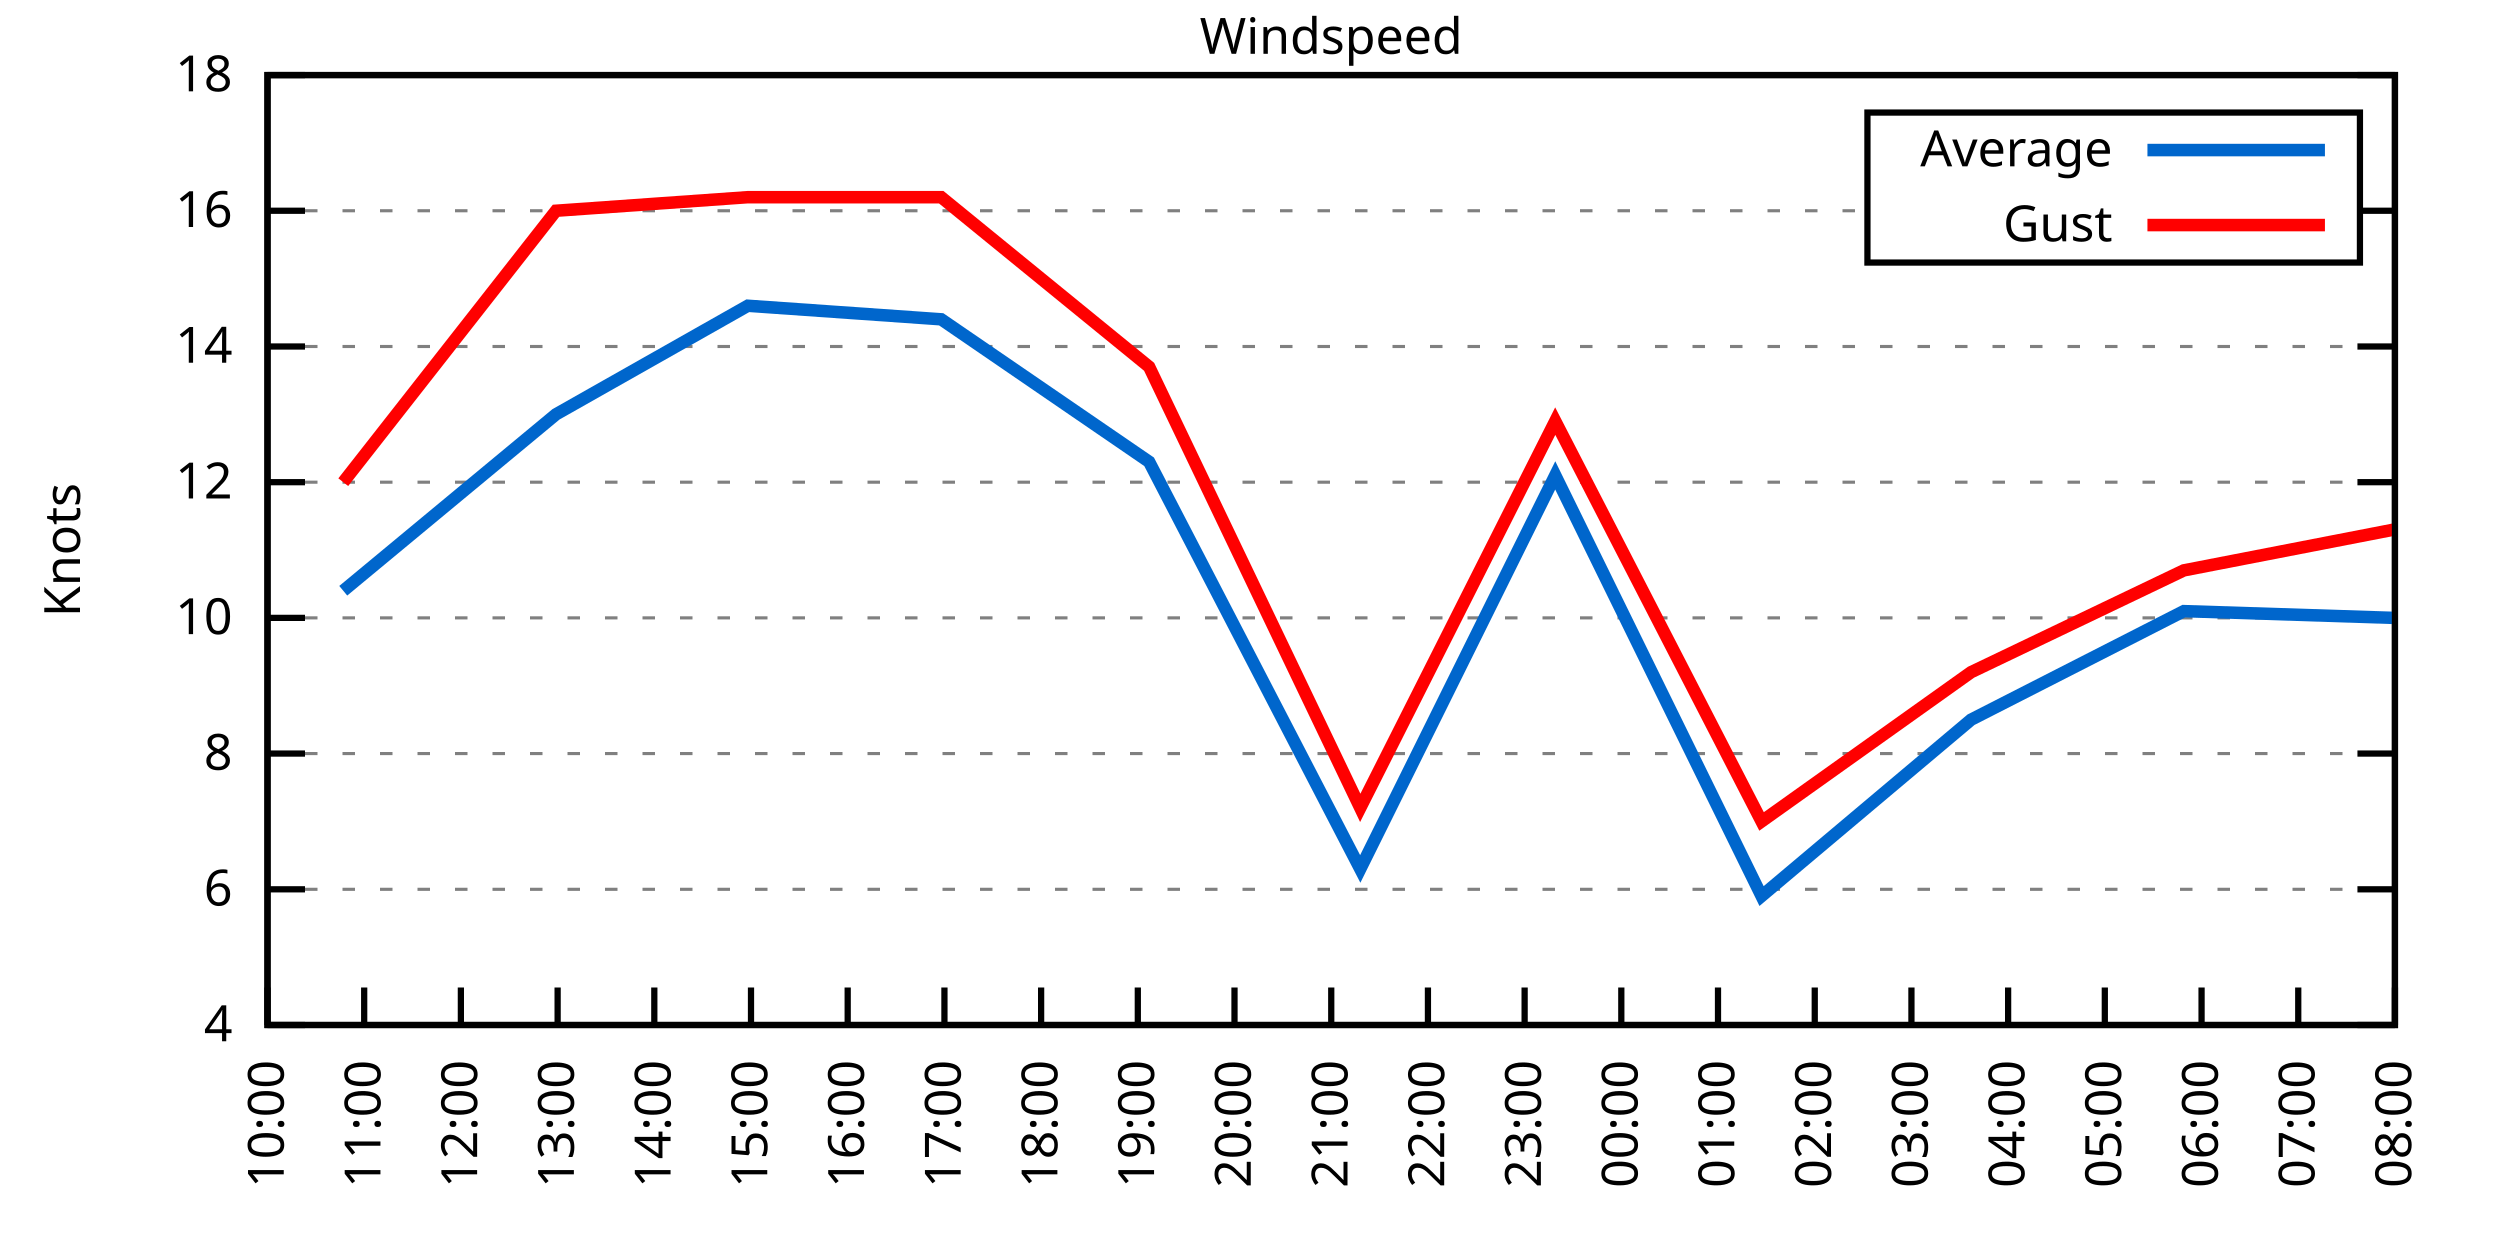
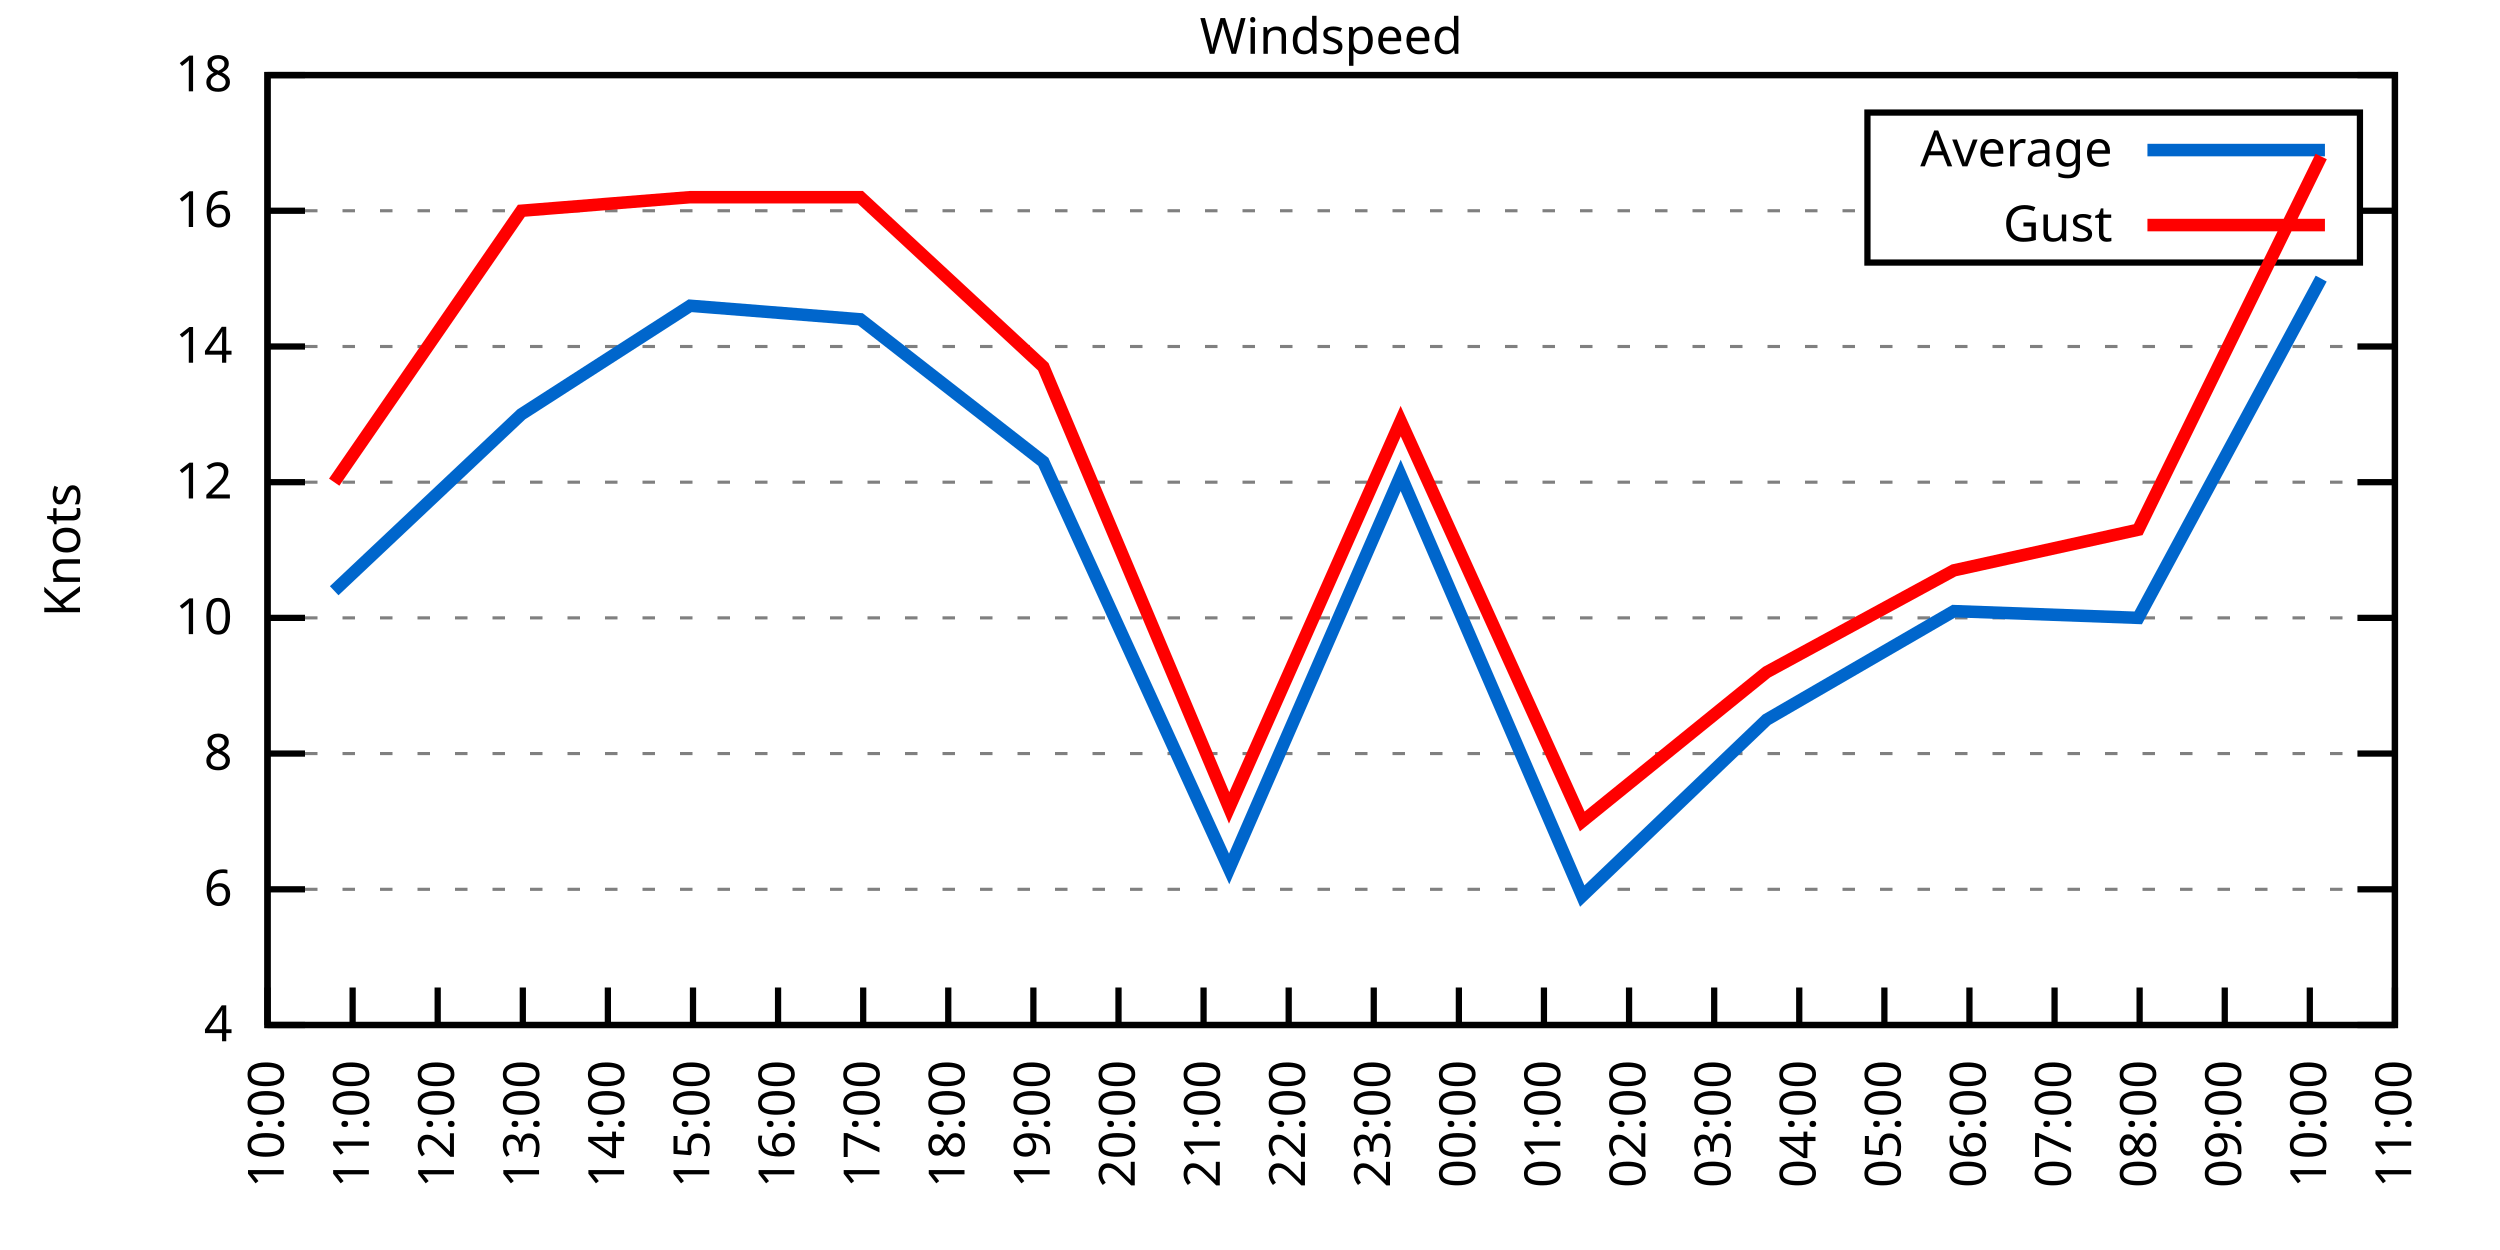
<svg xmlns="http://www.w3.org/2000/svg" xmlns:xlink="http://www.w3.org/1999/xlink" width="400" height="200" viewBox="0 0 400 200">
  <g id="gnuplot_canvas">
    <rect x="0" y="0" width="400" height="200" fill="none" />
    <defs>
      <circle id="gpDot" r="0.5" stroke-width="0.5" stroke="currentColor" />
      <path id="gpPt0" stroke-width="0.333" stroke="currentColor" d="M-1,0 h2 M0,-1 v2" />
      <path id="gpPt1" stroke-width="0.333" stroke="currentColor" d="M-1,-1 L1,1 M1,-1 L-1,1" />
      <path id="gpPt2" stroke-width="0.333" stroke="currentColor" d="M-1,0 L1,0 M0,-1 L0,1 M-1,-1 L1,1 M-1,1 L1,-1" />
      <rect id="gpPt3" stroke-width="0.333" stroke="currentColor" x="-1" y="-1" width="2" height="2" />
      <rect id="gpPt4" stroke-width="0.333" stroke="currentColor" fill="currentColor" x="-1" y="-1" width="2" height="2" />
      <circle id="gpPt5" stroke-width="0.333" stroke="currentColor" cx="0" cy="0" r="1" />
      <use xlink:href="#gpPt5" id="gpPt6" fill="currentColor" stroke="none" />
      <path id="gpPt7" stroke-width="0.333" stroke="currentColor" d="M0,-1.33 L-1.33,0.67 L1.33,0.67 z" />
      <use xlink:href="#gpPt7" id="gpPt8" fill="currentColor" stroke="none" />
      <use xlink:href="#gpPt7" id="gpPt9" stroke="currentColor" transform="rotate(180)" />
      <use xlink:href="#gpPt9" id="gpPt10" fill="currentColor" stroke="none" />
      <use xlink:href="#gpPt3" id="gpPt11" stroke="currentColor" transform="rotate(45)" />
      <use xlink:href="#gpPt11" id="gpPt12" fill="currentColor" stroke="none" />
      <path id="gpPt13" stroke-width="0.333" stroke="currentColor" d="M0,1.330 L1.265,0.411 L0.782,-1.067 L-0.782,-1.076 L-1.265,0.411 z" />
      <use xlink:href="#gpPt13" id="gpPt14" fill="currentColor" stroke="none" />
      <filter id="textbox" filterUnits="objectBoundingBox" x="0" y="0" height="1" width="1">
        <feFlood flood-color="white" flood-opacity="1" result="bgnd" />
        <feComposite in="SourceGraphic" in2="bgnd" operator="atop" />
      </filter>
      <filter id="greybox" filterUnits="objectBoundingBox" x="0" y="0" height="1" width="1">
        <feFlood flood-color="lightgrey" flood-opacity="1" result="grey" />
        <feComposite in="SourceGraphic" in2="grey" operator="atop" />
      </filter>
    </defs>
    <g fill="none" color="white" stroke="currentColor" stroke-width="1.00" stroke-linecap="butt" stroke-linejoin="miter">
</g>
    <g fill="none" color="black" stroke="currentColor" stroke-width="1.00" stroke-linecap="butt" stroke-linejoin="miter">
      <g stroke="none" shape-rendering="crispEdges">
        <polygon fill="rgb(255, 255, 255)" points="42.80,164.00 383.18,164.00 383.18,12.02 42.80,12.02 " />
      </g>
    </g>
    <g fill="none" color="black" stroke="currentColor" stroke-width="1.00" stroke-linecap="butt" stroke-linejoin="miter">
</g>
    <g fill="none" color="black" stroke="black" stroke-width="0.50" stroke-linecap="butt" stroke-linejoin="miter">
</g>
    <g fill="none" color="gray" stroke="currentColor" stroke-width="0.50" stroke-linecap="butt" stroke-linejoin="miter">
      <path stroke="gray" stroke-dasharray="2,4" class="gridline" d="M42.80,164.00 L383.19,164.00  " />
    </g>
    <g fill="none" color="gray" stroke="gray" stroke-width="1.00" stroke-linecap="butt" stroke-linejoin="miter">
</g>
    <g fill="none" color="black" stroke="currentColor" stroke-width="1.00" stroke-linecap="butt" stroke-linejoin="miter">
      <path stroke="black" d="M42.80,164.00 L48.80,164.00 M383.19,164.00 L377.19,164.00  " />
      <g transform="translate(37.20,166.60)" stroke="none" fill="black" font-family="Sans" font-size="8.00" text-anchor="end">
        <text>
          <tspan font-family="Sans"> 4</tspan>
        </text>
      </g>
    </g>
    <g fill="none" color="black" stroke="currentColor" stroke-width="1.00" stroke-linecap="butt" stroke-linejoin="miter">
</g>
    <g fill="none" color="black" stroke="black" stroke-width="0.50" stroke-linecap="butt" stroke-linejoin="miter">
</g>
    <g fill="none" color="gray" stroke="currentColor" stroke-width="0.50" stroke-linecap="butt" stroke-linejoin="miter">
      <path stroke="gray" stroke-dasharray="2,4" class="gridline" d="M42.80,142.29 L383.19,142.29  " />
    </g>
    <g fill="none" color="gray" stroke="gray" stroke-width="1.00" stroke-linecap="butt" stroke-linejoin="miter">
</g>
    <g fill="none" color="black" stroke="currentColor" stroke-width="1.00" stroke-linecap="butt" stroke-linejoin="miter">
      <path stroke="black" d="M42.80,142.29 L48.80,142.29 M383.19,142.29 L377.19,142.29  " />
      <g transform="translate(37.20,144.89)" stroke="none" fill="black" font-family="Sans" font-size="8.00" text-anchor="end">
        <text>
          <tspan font-family="Sans"> 6</tspan>
        </text>
      </g>
    </g>
    <g fill="none" color="black" stroke="currentColor" stroke-width="1.00" stroke-linecap="butt" stroke-linejoin="miter">
</g>
    <g fill="none" color="black" stroke="black" stroke-width="0.50" stroke-linecap="butt" stroke-linejoin="miter">
</g>
    <g fill="none" color="gray" stroke="currentColor" stroke-width="0.50" stroke-linecap="butt" stroke-linejoin="miter">
      <path stroke="gray" stroke-dasharray="2,4" class="gridline" d="M42.80,120.57 L383.19,120.57  " />
    </g>
    <g fill="none" color="gray" stroke="gray" stroke-width="1.00" stroke-linecap="butt" stroke-linejoin="miter">
</g>
    <g fill="none" color="black" stroke="currentColor" stroke-width="1.00" stroke-linecap="butt" stroke-linejoin="miter">
      <path stroke="black" d="M42.80,120.57 L48.80,120.57 M383.19,120.57 L377.19,120.57  " />
      <g transform="translate(37.20,123.17)" stroke="none" fill="black" font-family="Sans" font-size="8.00" text-anchor="end">
        <text>
          <tspan font-family="Sans"> 8</tspan>
        </text>
      </g>
    </g>
    <g fill="none" color="black" stroke="currentColor" stroke-width="1.00" stroke-linecap="butt" stroke-linejoin="miter">
</g>
    <g fill="none" color="black" stroke="black" stroke-width="0.50" stroke-linecap="butt" stroke-linejoin="miter">
</g>
    <g fill="none" color="gray" stroke="currentColor" stroke-width="0.50" stroke-linecap="butt" stroke-linejoin="miter">
      <path stroke="gray" stroke-dasharray="2,4" class="gridline" d="M42.80,98.86 L383.19,98.86  " />
    </g>
    <g fill="none" color="gray" stroke="gray" stroke-width="1.00" stroke-linecap="butt" stroke-linejoin="miter">
</g>
    <g fill="none" color="black" stroke="currentColor" stroke-width="1.00" stroke-linecap="butt" stroke-linejoin="miter">
      <path stroke="black" d="M42.80,98.86 L48.80,98.86 M383.19,98.86 L377.19,98.86  " />
      <g transform="translate(37.20,101.46)" stroke="none" fill="black" font-family="Sans" font-size="8.00" text-anchor="end">
        <text>
          <tspan font-family="Sans"> 10</tspan>
        </text>
      </g>
    </g>
    <g fill="none" color="black" stroke="currentColor" stroke-width="1.00" stroke-linecap="butt" stroke-linejoin="miter">
</g>
    <g fill="none" color="black" stroke="black" stroke-width="0.50" stroke-linecap="butt" stroke-linejoin="miter">
</g>
    <g fill="none" color="gray" stroke="currentColor" stroke-width="0.50" stroke-linecap="butt" stroke-linejoin="miter">
      <path stroke="gray" stroke-dasharray="2,4" class="gridline" d="M42.80,77.15 L383.19,77.15  " />
    </g>
    <g fill="none" color="gray" stroke="gray" stroke-width="1.00" stroke-linecap="butt" stroke-linejoin="miter">
</g>
    <g fill="none" color="black" stroke="currentColor" stroke-width="1.00" stroke-linecap="butt" stroke-linejoin="miter">
      <path stroke="black" d="M42.80,77.15 L48.80,77.15 M383.19,77.15 L377.19,77.15  " />
      <g transform="translate(37.20,79.75)" stroke="none" fill="black" font-family="Sans" font-size="8.00" text-anchor="end">
        <text>
          <tspan font-family="Sans"> 12</tspan>
        </text>
      </g>
    </g>
    <g fill="none" color="black" stroke="currentColor" stroke-width="1.00" stroke-linecap="butt" stroke-linejoin="miter">
</g>
    <g fill="none" color="black" stroke="black" stroke-width="0.50" stroke-linecap="butt" stroke-linejoin="miter">
</g>
    <g fill="none" color="gray" stroke="currentColor" stroke-width="0.50" stroke-linecap="butt" stroke-linejoin="miter">
      <path stroke="gray" stroke-dasharray="2,4" class="gridline" d="M42.80,55.44 L383.19,55.44  " />
    </g>
    <g fill="none" color="gray" stroke="gray" stroke-width="1.00" stroke-linecap="butt" stroke-linejoin="miter">
</g>
    <g fill="none" color="black" stroke="currentColor" stroke-width="1.00" stroke-linecap="butt" stroke-linejoin="miter">
      <path stroke="black" d="M42.80,55.44 L48.80,55.44 M383.19,55.44 L377.19,55.44  " />
      <g transform="translate(37.20,58.04)" stroke="none" fill="black" font-family="Sans" font-size="8.00" text-anchor="end">
        <text>
          <tspan font-family="Sans"> 14</tspan>
        </text>
      </g>
    </g>
    <g fill="none" color="black" stroke="currentColor" stroke-width="1.00" stroke-linecap="butt" stroke-linejoin="miter">
</g>
    <g fill="none" color="black" stroke="black" stroke-width="0.50" stroke-linecap="butt" stroke-linejoin="miter">
</g>
    <g fill="none" color="gray" stroke="currentColor" stroke-width="0.50" stroke-linecap="butt" stroke-linejoin="miter">
      <path stroke="gray" stroke-dasharray="2,4" class="gridline" d="M42.80,33.72 L298.79,33.72 M377.59,33.72 L383.19,33.72  " />
    </g>
    <g fill="none" color="gray" stroke="gray" stroke-width="1.00" stroke-linecap="butt" stroke-linejoin="miter">
</g>
    <g fill="none" color="black" stroke="currentColor" stroke-width="1.00" stroke-linecap="butt" stroke-linejoin="miter">
      <path stroke="black" d="M42.80,33.72 L48.80,33.72 M383.19,33.72 L377.19,33.72  " />
      <g transform="translate(37.20,36.32)" stroke="none" fill="black" font-family="Sans" font-size="8.00" text-anchor="end">
        <text>
          <tspan font-family="Sans"> 16</tspan>
        </text>
      </g>
    </g>
    <g fill="none" color="black" stroke="currentColor" stroke-width="1.00" stroke-linecap="butt" stroke-linejoin="miter">
</g>
    <g fill="none" color="black" stroke="black" stroke-width="0.50" stroke-linecap="butt" stroke-linejoin="miter">
</g>
    <g fill="none" color="gray" stroke="currentColor" stroke-width="0.50" stroke-linecap="butt" stroke-linejoin="miter">
      <path stroke="gray" stroke-dasharray="2,4" class="gridline" d="M42.80,12.01 L383.19,12.01  " />
    </g>
    <g fill="none" color="gray" stroke="gray" stroke-width="1.00" stroke-linecap="butt" stroke-linejoin="miter">
</g>
    <g fill="none" color="black" stroke="currentColor" stroke-width="1.00" stroke-linecap="butt" stroke-linejoin="miter">
      <path stroke="black" d="M42.80,12.01 L48.80,12.01 M383.19,12.01 L377.19,12.01  " />
      <g transform="translate(37.20,14.61)" stroke="none" fill="black" font-family="Sans" font-size="8.00" text-anchor="end">
        <text>
          <tspan font-family="Sans"> 18</tspan>
        </text>
      </g>
    </g>
    <g fill="none" color="black" stroke="currentColor" stroke-width="1.00" stroke-linecap="butt" stroke-linejoin="miter">
      <path stroke="black" d="M42.80,164.00 L42.80,158.00  " />
      <g transform="translate(45.40,169.60) rotate(270.00)" stroke="none" fill="black" font-family="Sans" font-size="8.00" text-anchor="end">
        <text>
          <tspan font-family="Sans">10:00</tspan>
        </text>
      </g>
    </g>
    <g fill="none" color="black" stroke="currentColor" stroke-width="1.00" stroke-linecap="butt" stroke-linejoin="miter">
-       <path stroke="black" d="M58.27,164.00 L58.27,158.00  " />
-       <g transform="translate(60.87,169.60) rotate(270.00)" stroke="none" fill="black" font-family="Sans" font-size="8.00" text-anchor="end">
+       <path stroke="black" d="M56.42,164.00 L56.42,158.00  " />
+       <g transform="translate(59.02,169.60) rotate(270.00)" stroke="none" fill="black" font-family="Sans" font-size="8.00" text-anchor="end">
        <text>
          <tspan font-family="Sans">11:00</tspan>
        </text>
      </g>
    </g>
    <g fill="none" color="black" stroke="currentColor" stroke-width="1.00" stroke-linecap="butt" stroke-linejoin="miter">
-       <path stroke="black" d="M73.74,164.00 L73.74,158.00  " />
-       <g transform="translate(76.34,169.60) rotate(270.00)" stroke="none" fill="black" font-family="Sans" font-size="8.00" text-anchor="end">
+       <path stroke="black" d="M70.03,164.00 L70.03,158.00  " />
+       <g transform="translate(72.63,169.60) rotate(270.00)" stroke="none" fill="black" font-family="Sans" font-size="8.00" text-anchor="end">
        <text>
          <tspan font-family="Sans">12:00</tspan>
        </text>
      </g>
    </g>
    <g fill="none" color="black" stroke="currentColor" stroke-width="1.00" stroke-linecap="butt" stroke-linejoin="miter">
-       <path stroke="black" d="M89.22,164.00 L89.22,158.00  " />
-       <g transform="translate(91.82,169.60) rotate(270.00)" stroke="none" fill="black" font-family="Sans" font-size="8.00" text-anchor="end">
+       <path stroke="black" d="M83.65,164.00 L83.65,158.00  " />
+       <g transform="translate(86.25,169.60) rotate(270.00)" stroke="none" fill="black" font-family="Sans" font-size="8.00" text-anchor="end">
        <text>
          <tspan font-family="Sans">13:00</tspan>
        </text>
      </g>
    </g>
    <g fill="none" color="black" stroke="currentColor" stroke-width="1.00" stroke-linecap="butt" stroke-linejoin="miter">
-       <path stroke="black" d="M104.69,164.00 L104.69,158.00  " />
-       <g transform="translate(107.29,169.60) rotate(270.00)" stroke="none" fill="black" font-family="Sans" font-size="8.00" text-anchor="end">
+       <path stroke="black" d="M97.26,164.00 L97.26,158.00  " />
+       <g transform="translate(99.86,169.60) rotate(270.00)" stroke="none" fill="black" font-family="Sans" font-size="8.00" text-anchor="end">
        <text>
          <tspan font-family="Sans">14:00</tspan>
        </text>
      </g>
    </g>
    <g fill="none" color="black" stroke="currentColor" stroke-width="1.00" stroke-linecap="butt" stroke-linejoin="miter">
-       <path stroke="black" d="M120.16,164.00 L120.16,158.00  " />
-       <g transform="translate(122.76,169.60) rotate(270.00)" stroke="none" fill="black" font-family="Sans" font-size="8.00" text-anchor="end">
+       <path stroke="black" d="M110.88,164.00 L110.88,158.00  " />
+       <g transform="translate(113.48,169.60) rotate(270.00)" stroke="none" fill="black" font-family="Sans" font-size="8.00" text-anchor="end">
        <text>
          <tspan font-family="Sans">15:00</tspan>
        </text>
      </g>
    </g>
    <g fill="none" color="black" stroke="currentColor" stroke-width="1.00" stroke-linecap="butt" stroke-linejoin="miter">
-       <path stroke="black" d="M135.63,164.00 L135.63,158.00  " />
-       <g transform="translate(138.23,169.60) rotate(270.00)" stroke="none" fill="black" font-family="Sans" font-size="8.00" text-anchor="end">
+       <path stroke="black" d="M124.49,164.00 L124.49,158.00  " />
+       <g transform="translate(127.09,169.60) rotate(270.00)" stroke="none" fill="black" font-family="Sans" font-size="8.00" text-anchor="end">
        <text>
          <tspan font-family="Sans">16:00</tspan>
        </text>
      </g>
    </g>
    <g fill="none" color="black" stroke="currentColor" stroke-width="1.00" stroke-linecap="butt" stroke-linejoin="miter">
-       <path stroke="black" d="M151.11,164.00 L151.11,158.00  " />
-       <g transform="translate(153.71,169.60) rotate(270.00)" stroke="none" fill="black" font-family="Sans" font-size="8.00" text-anchor="end">
+       <path stroke="black" d="M138.11,164.00 L138.11,158.00  " />
+       <g transform="translate(140.71,169.60) rotate(270.00)" stroke="none" fill="black" font-family="Sans" font-size="8.00" text-anchor="end">
        <text>
          <tspan font-family="Sans">17:00</tspan>
        </text>
      </g>
    </g>
    <g fill="none" color="black" stroke="currentColor" stroke-width="1.00" stroke-linecap="butt" stroke-linejoin="miter">
-       <path stroke="black" d="M166.58,164.00 L166.58,158.00  " />
-       <g transform="translate(169.18,169.60) rotate(270.00)" stroke="none" fill="black" font-family="Sans" font-size="8.00" text-anchor="end">
+       <path stroke="black" d="M151.72,164.00 L151.72,158.00  " />
+       <g transform="translate(154.32,169.60) rotate(270.00)" stroke="none" fill="black" font-family="Sans" font-size="8.00" text-anchor="end">
        <text>
          <tspan font-family="Sans">18:00</tspan>
        </text>
      </g>
    </g>
    <g fill="none" color="black" stroke="currentColor" stroke-width="1.00" stroke-linecap="butt" stroke-linejoin="miter">
-       <path stroke="black" d="M182.05,164.00 L182.05,158.00  " />
-       <g transform="translate(184.65,169.60) rotate(270.00)" stroke="none" fill="black" font-family="Sans" font-size="8.00" text-anchor="end">
+       <path stroke="black" d="M165.34,164.00 L165.34,158.00  " />
+       <g transform="translate(167.94,169.60) rotate(270.00)" stroke="none" fill="black" font-family="Sans" font-size="8.00" text-anchor="end">
        <text>
          <tspan font-family="Sans">19:00</tspan>
        </text>
      </g>
    </g>
    <g fill="none" color="black" stroke="currentColor" stroke-width="1.00" stroke-linecap="butt" stroke-linejoin="miter">
-       <path stroke="black" d="M197.52,164.00 L197.52,158.00  " />
-       <g transform="translate(200.12,169.60) rotate(270.00)" stroke="none" fill="black" font-family="Sans" font-size="8.00" text-anchor="end">
+       <path stroke="black" d="M178.96,164.00 L178.96,158.00  " />
+       <g transform="translate(181.56,169.60) rotate(270.00)" stroke="none" fill="black" font-family="Sans" font-size="8.00" text-anchor="end">
        <text>
          <tspan font-family="Sans">20:00</tspan>
        </text>
      </g>
    </g>
    <g fill="none" color="black" stroke="currentColor" stroke-width="1.00" stroke-linecap="butt" stroke-linejoin="miter">
-       <path stroke="black" d="M213.00,164.00 L213.00,158.00  " />
-       <g transform="translate(215.60,169.60) rotate(270.00)" stroke="none" fill="black" font-family="Sans" font-size="8.00" text-anchor="end">
+       <path stroke="black" d="M192.57,164.00 L192.57,158.00  " />
+       <g transform="translate(195.17,169.60) rotate(270.00)" stroke="none" fill="black" font-family="Sans" font-size="8.00" text-anchor="end">
        <text>
          <tspan font-family="Sans">21:00</tspan>
        </text>
      </g>
    </g>
    <g fill="none" color="black" stroke="currentColor" stroke-width="1.00" stroke-linecap="butt" stroke-linejoin="miter">
-       <path stroke="black" d="M228.47,164.00 L228.47,158.00  " />
-       <g transform="translate(231.07,169.60) rotate(270.00)" stroke="none" fill="black" font-family="Sans" font-size="8.00" text-anchor="end">
+       <path stroke="black" d="M206.19,164.00 L206.19,158.00  " />
+       <g transform="translate(208.79,169.60) rotate(270.00)" stroke="none" fill="black" font-family="Sans" font-size="8.00" text-anchor="end">
        <text>
          <tspan font-family="Sans">22:00</tspan>
        </text>
      </g>
    </g>
    <g fill="none" color="black" stroke="currentColor" stroke-width="1.00" stroke-linecap="butt" stroke-linejoin="miter">
-       <path stroke="black" d="M243.94,164.00 L243.94,158.00  " />
-       <g transform="translate(246.54,169.60) rotate(270.00)" stroke="none" fill="black" font-family="Sans" font-size="8.00" text-anchor="end">
+       <path stroke="black" d="M219.80,164.00 L219.80,158.00  " />
+       <g transform="translate(222.40,169.60) rotate(270.00)" stroke="none" fill="black" font-family="Sans" font-size="8.00" text-anchor="end">
        <text>
          <tspan font-family="Sans">23:00</tspan>
        </text>
      </g>
    </g>
    <g fill="none" color="black" stroke="currentColor" stroke-width="1.00" stroke-linecap="butt" stroke-linejoin="miter">
-       <path stroke="black" d="M259.41,164.00 L259.41,158.00  " />
-       <g transform="translate(262.01,169.60) rotate(270.00)" stroke="none" fill="black" font-family="Sans" font-size="8.00" text-anchor="end">
+       <path stroke="black" d="M233.42,164.00 L233.42,158.00  " />
+       <g transform="translate(236.02,169.60) rotate(270.00)" stroke="none" fill="black" font-family="Sans" font-size="8.00" text-anchor="end">
        <text>
          <tspan font-family="Sans">00:00</tspan>
        </text>
      </g>
    </g>
    <g fill="none" color="black" stroke="currentColor" stroke-width="1.00" stroke-linecap="butt" stroke-linejoin="miter">
-       <path stroke="black" d="M274.88,164.00 L274.88,158.00  " />
-       <g transform="translate(277.48,169.60) rotate(270.00)" stroke="none" fill="black" font-family="Sans" font-size="8.00" text-anchor="end">
+       <path stroke="black" d="M247.03,164.00 L247.03,158.00  " />
+       <g transform="translate(249.63,169.60) rotate(270.00)" stroke="none" fill="black" font-family="Sans" font-size="8.00" text-anchor="end">
        <text>
          <tspan font-family="Sans">01:00</tspan>
        </text>
      </g>
    </g>
    <g fill="none" color="black" stroke="currentColor" stroke-width="1.00" stroke-linecap="butt" stroke-linejoin="miter">
-       <path stroke="black" d="M290.36,164.00 L290.36,158.00  " />
-       <g transform="translate(292.96,169.60) rotate(270.00)" stroke="none" fill="black" font-family="Sans" font-size="8.00" text-anchor="end">
+       <path stroke="black" d="M260.65,164.00 L260.65,158.00  " />
+       <g transform="translate(263.25,169.60) rotate(270.00)" stroke="none" fill="black" font-family="Sans" font-size="8.00" text-anchor="end">
        <text>
          <tspan font-family="Sans">02:00</tspan>
        </text>
      </g>
    </g>
    <g fill="none" color="black" stroke="currentColor" stroke-width="1.00" stroke-linecap="butt" stroke-linejoin="miter">
-       <path stroke="black" d="M305.83,164.00 L305.83,158.00  " />
-       <g transform="translate(308.43,169.60) rotate(270.00)" stroke="none" fill="black" font-family="Sans" font-size="8.00" text-anchor="end">
+       <path stroke="black" d="M274.27,164.00 L274.27,158.00  " />
+       <g transform="translate(276.87,169.60) rotate(270.00)" stroke="none" fill="black" font-family="Sans" font-size="8.00" text-anchor="end">
        <text>
          <tspan font-family="Sans">03:00</tspan>
        </text>
      </g>
    </g>
    <g fill="none" color="black" stroke="currentColor" stroke-width="1.00" stroke-linecap="butt" stroke-linejoin="miter">
-       <path stroke="black" d="M321.30,164.00 L321.30,158.00  " />
-       <g transform="translate(323.90,169.60) rotate(270.00)" stroke="none" fill="black" font-family="Sans" font-size="8.00" text-anchor="end">
+       <path stroke="black" d="M287.88,164.00 L287.88,158.00  " />
+       <g transform="translate(290.48,169.60) rotate(270.00)" stroke="none" fill="black" font-family="Sans" font-size="8.00" text-anchor="end">
        <text>
          <tspan font-family="Sans">04:00</tspan>
        </text>
      </g>
    </g>
    <g fill="none" color="black" stroke="currentColor" stroke-width="1.00" stroke-linecap="butt" stroke-linejoin="miter">
-       <path stroke="black" d="M336.77,164.00 L336.77,158.00  " />
-       <g transform="translate(339.37,169.60) rotate(270.00)" stroke="none" fill="black" font-family="Sans" font-size="8.00" text-anchor="end">
+       <path stroke="black" d="M301.50,164.00 L301.50,158.00  " />
+       <g transform="translate(304.10,169.60) rotate(270.00)" stroke="none" fill="black" font-family="Sans" font-size="8.00" text-anchor="end">
        <text>
          <tspan font-family="Sans">05:00</tspan>
        </text>
      </g>
    </g>
    <g fill="none" color="black" stroke="currentColor" stroke-width="1.00" stroke-linecap="butt" stroke-linejoin="miter">
-       <path stroke="black" d="M352.25,164.00 L352.25,158.00  " />
-       <g transform="translate(354.85,169.60) rotate(270.00)" stroke="none" fill="black" font-family="Sans" font-size="8.00" text-anchor="end">
+       <path stroke="black" d="M315.11,164.00 L315.11,158.00  " />
+       <g transform="translate(317.71,169.60) rotate(270.00)" stroke="none" fill="black" font-family="Sans" font-size="8.00" text-anchor="end">
        <text>
          <tspan font-family="Sans">06:00</tspan>
        </text>
      </g>
    </g>
    <g fill="none" color="black" stroke="currentColor" stroke-width="1.00" stroke-linecap="butt" stroke-linejoin="miter">
-       <path stroke="black" d="M367.72,164.00 L367.72,158.00  " />
-       <g transform="translate(370.32,169.60) rotate(270.00)" stroke="none" fill="black" font-family="Sans" font-size="8.00" text-anchor="end">
+       <path stroke="black" d="M328.73,164.00 L328.73,158.00  " />
+       <g transform="translate(331.33,169.60) rotate(270.00)" stroke="none" fill="black" font-family="Sans" font-size="8.00" text-anchor="end">
        <text>
          <tspan font-family="Sans">07:00</tspan>
+         </text>
+       </g>
+     </g>
+     <g fill="none" color="black" stroke="currentColor" stroke-width="1.00" stroke-linecap="butt" stroke-linejoin="miter">
+       <path stroke="black" d="M342.34,164.00 L342.34,158.00  " />
+       <g transform="translate(344.94,169.60) rotate(270.00)" stroke="none" fill="black" font-family="Sans" font-size="8.00" text-anchor="end">
+         <text>
+           <tspan font-family="Sans">08:00</tspan>
+         </text>
+       </g>
+     </g>
+     <g fill="none" color="black" stroke="currentColor" stroke-width="1.00" stroke-linecap="butt" stroke-linejoin="miter">
+       <path stroke="black" d="M355.96,164.00 L355.96,158.00  " />
+       <g transform="translate(358.56,169.60) rotate(270.00)" stroke="none" fill="black" font-family="Sans" font-size="8.00" text-anchor="end">
+         <text>
+           <tspan font-family="Sans">09:00</tspan>
+         </text>
+       </g>
+     </g>
+     <g fill="none" color="black" stroke="currentColor" stroke-width="1.00" stroke-linecap="butt" stroke-linejoin="miter">
+       <path stroke="black" d="M369.57,164.00 L369.57,158.00  " />
+       <g transform="translate(372.17,169.60) rotate(270.00)" stroke="none" fill="black" font-family="Sans" font-size="8.00" text-anchor="end">
+         <text>
+           <tspan font-family="Sans">10:00</tspan>
        </text>
      </g>
    </g>
    <g fill="none" color="black" stroke="currentColor" stroke-width="1.00" stroke-linecap="butt" stroke-linejoin="miter">
      <path stroke="black" d="M383.19,164.00 L383.19,158.00  " />
      <g transform="translate(385.79,169.60) rotate(270.00)" stroke="none" fill="black" font-family="Sans" font-size="8.00" text-anchor="end">
        <text>
-           <tspan font-family="Sans">08:00</tspan>
+           <tspan font-family="Sans">11:00</tspan>
        </text>
      </g>
    </g>
    <g fill="none" color="black" stroke="currentColor" stroke-width="1.00" stroke-linecap="butt" stroke-linejoin="miter">
</g>
    <g fill="none" color="black" stroke="currentColor" stroke-width="1.00" stroke-linecap="butt" stroke-linejoin="miter">
      <path stroke="black" d="M42.80,12.01 L42.80,164.00 L383.19,164.00 L383.19,12.01 L42.80,12.01 Z  " />
    </g>
    <g fill="none" color="black" stroke="currentColor" stroke-width="1.00" stroke-linecap="butt" stroke-linejoin="miter">
</g>
    <g fill="none" color="black" stroke="currentColor" stroke-width="1.00" stroke-linecap="butt" stroke-linejoin="miter">
      <path stroke="black" d="M298.79,42.01 L298.79,18.01 L377.59,18.01 L377.59,42.01 L298.79,42.01 Z  " />
    </g>
    <g id="Windspeed_plot_1">
      <g fill="none" color="white" stroke="black" stroke-width="2.00" stroke-linecap="butt" stroke-linejoin="miter">
</g>
      <g fill="none" color="black" stroke="currentColor" stroke-width="2.00" stroke-linecap="butt" stroke-linejoin="miter">
        <g transform="translate(337.99,26.61)" stroke="none" fill="black" font-family="Sans" font-size="8.00" text-anchor="end">
          <text>
            <tspan font-family="Sans">Average</tspan>
          </text>
        </g>
      </g>
      <g fill="none" color="black" stroke="currentColor" stroke-width="2.00" stroke-linecap="butt" stroke-linejoin="miter">
-         <path stroke="rgb(  0, 102, 204)" d="M343.59,24.01 L371.99,24.01 M54.92,94.52 L88.96,66.29 L119.65,48.92 L150.59,51.09 L183.86,73.89 L217.64,139.03   L248.84,76.06 L281.85,143.37 L315.37,115.15 L349.41,97.78 L382.93,98.86  " />
+         <path stroke="rgb(  0, 102, 204)" d="M343.59,24.01 L371.99,24.01 M53.47,94.52 L83.42,66.29 L110.42,48.92 L137.66,51.09 L166.93,73.89 L196.66,139.03   L224.11,76.06 L253.16,143.37 L282.66,115.15 L312.62,97.78 L342.12,98.86 L371.39,44.58  " />
      </g>
    </g>
    <g id="Windspeed_plot_2">
      <g fill="none" color="black" stroke="currentColor" stroke-width="2.00" stroke-linecap="butt" stroke-linejoin="miter">
        <g transform="translate(337.99,38.61)" stroke="none" fill="black" font-family="Sans" font-size="8.00" text-anchor="end">
          <text>
            <tspan font-family="Sans">Gust</tspan>
          </text>
        </g>
      </g>
      <g fill="none" color="black" stroke="currentColor" stroke-width="2.00" stroke-linecap="butt" stroke-linejoin="miter">
-         <path stroke="rgb(255,   0,   0)" d="M343.59,36.01 L371.99,36.01 M54.92,77.15 L88.96,33.72 L119.65,31.55 L150.59,31.55 L183.86,58.69 L217.64,129.26   L248.84,67.38 L281.85,131.43 L315.37,107.55 L349.41,91.26 L382.93,84.75  " />
+         <path stroke="rgb(255,   0,   0)" d="M343.59,36.01 L371.99,36.01 M53.47,77.15 L83.42,33.72 L110.42,31.55 L137.66,31.55 L166.93,58.69 L196.66,129.26   L224.11,67.38 L253.16,131.43 L282.66,107.55 L312.62,91.26 L342.12,84.75 L371.39,25.04  " />
      </g>
    </g>
    <g fill="none" color="black" stroke="currentColor" stroke-width="2.00" stroke-linecap="butt" stroke-linejoin="miter">
</g>
    <g fill="none" color="black" stroke="black" stroke-width="1.00" stroke-linecap="butt" stroke-linejoin="miter">
</g>
    <g fill="none" color="black" stroke="currentColor" stroke-width="1.00" stroke-linecap="butt" stroke-linejoin="miter">
      <path stroke="black" d="M42.80,12.01 L42.80,164.00 L383.19,164.00 L383.19,12.01 L42.80,12.01 Z  " />
      <g transform="translate(12.80,88.01) rotate(270.00)" stroke="none" fill="black" font-family="Sans" font-size="8.00" text-anchor="middle">
        <text>
          <tspan font-family="Sans">Knots</tspan>
        </text>
      </g>
    </g>
    <g fill="none" color="black" stroke="currentColor" stroke-width="1.00" stroke-linecap="butt" stroke-linejoin="miter">
</g>
    <g fill="none" color="black" stroke="currentColor" stroke-width="1.00" stroke-linecap="butt" stroke-linejoin="miter">
      <g transform="translate(212.99,8.61)" stroke="none" fill="black" font-family="Sans" font-size="8.00" text-anchor="middle">
        <text>
          <tspan font-family="Sans">Windspeed</tspan>
        </text>
      </g>
    </g>
    <g fill="none" color="black" stroke="currentColor" stroke-width="1.00" stroke-linecap="butt" stroke-linejoin="miter">
</g>
  </g>
</svg>
